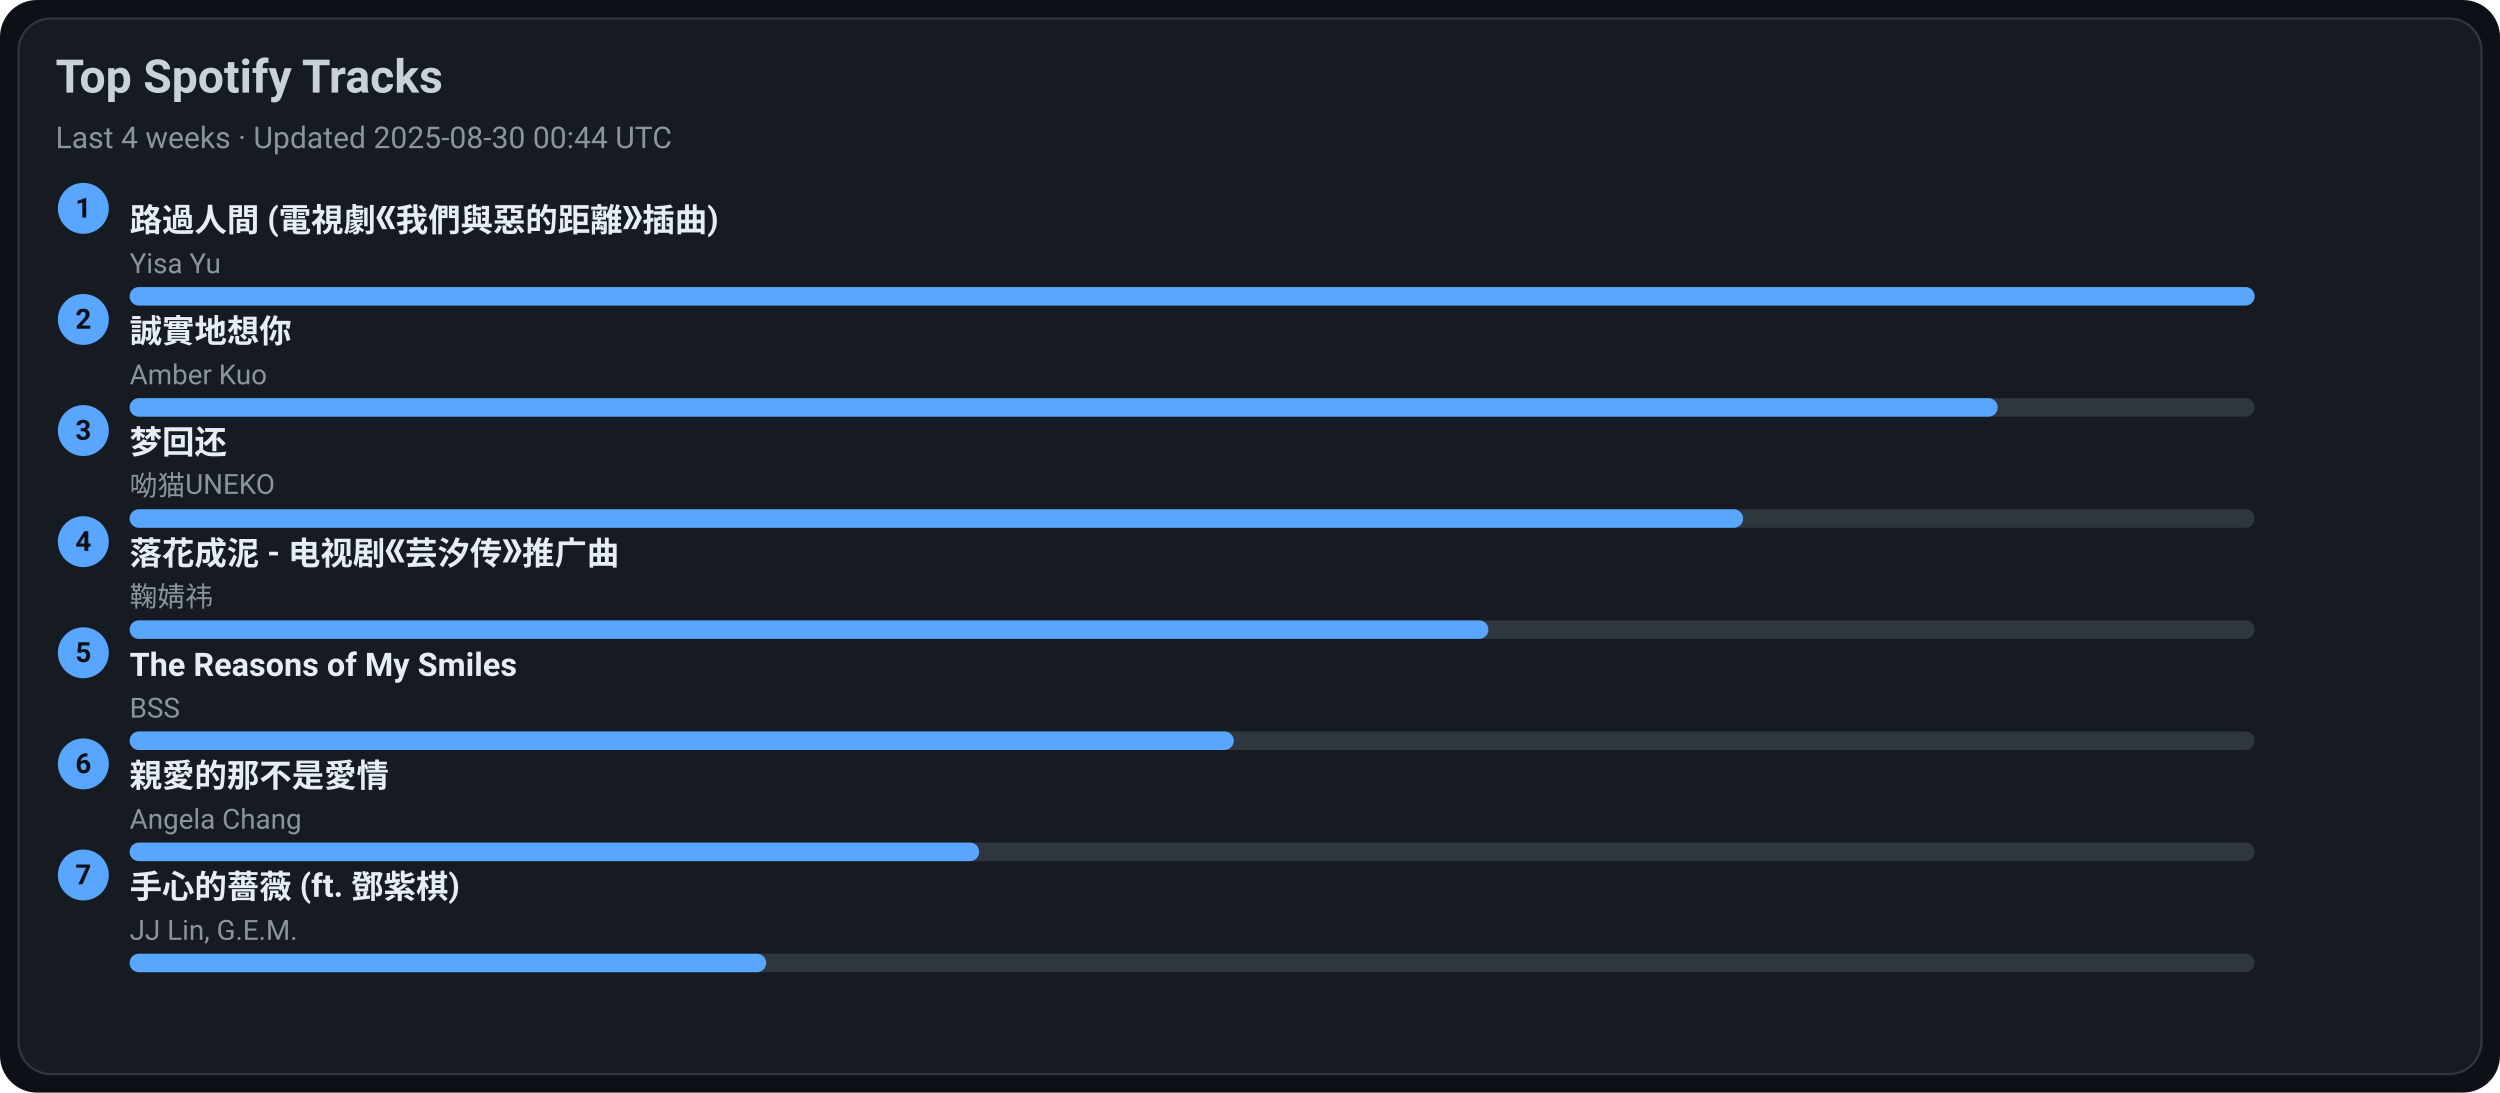
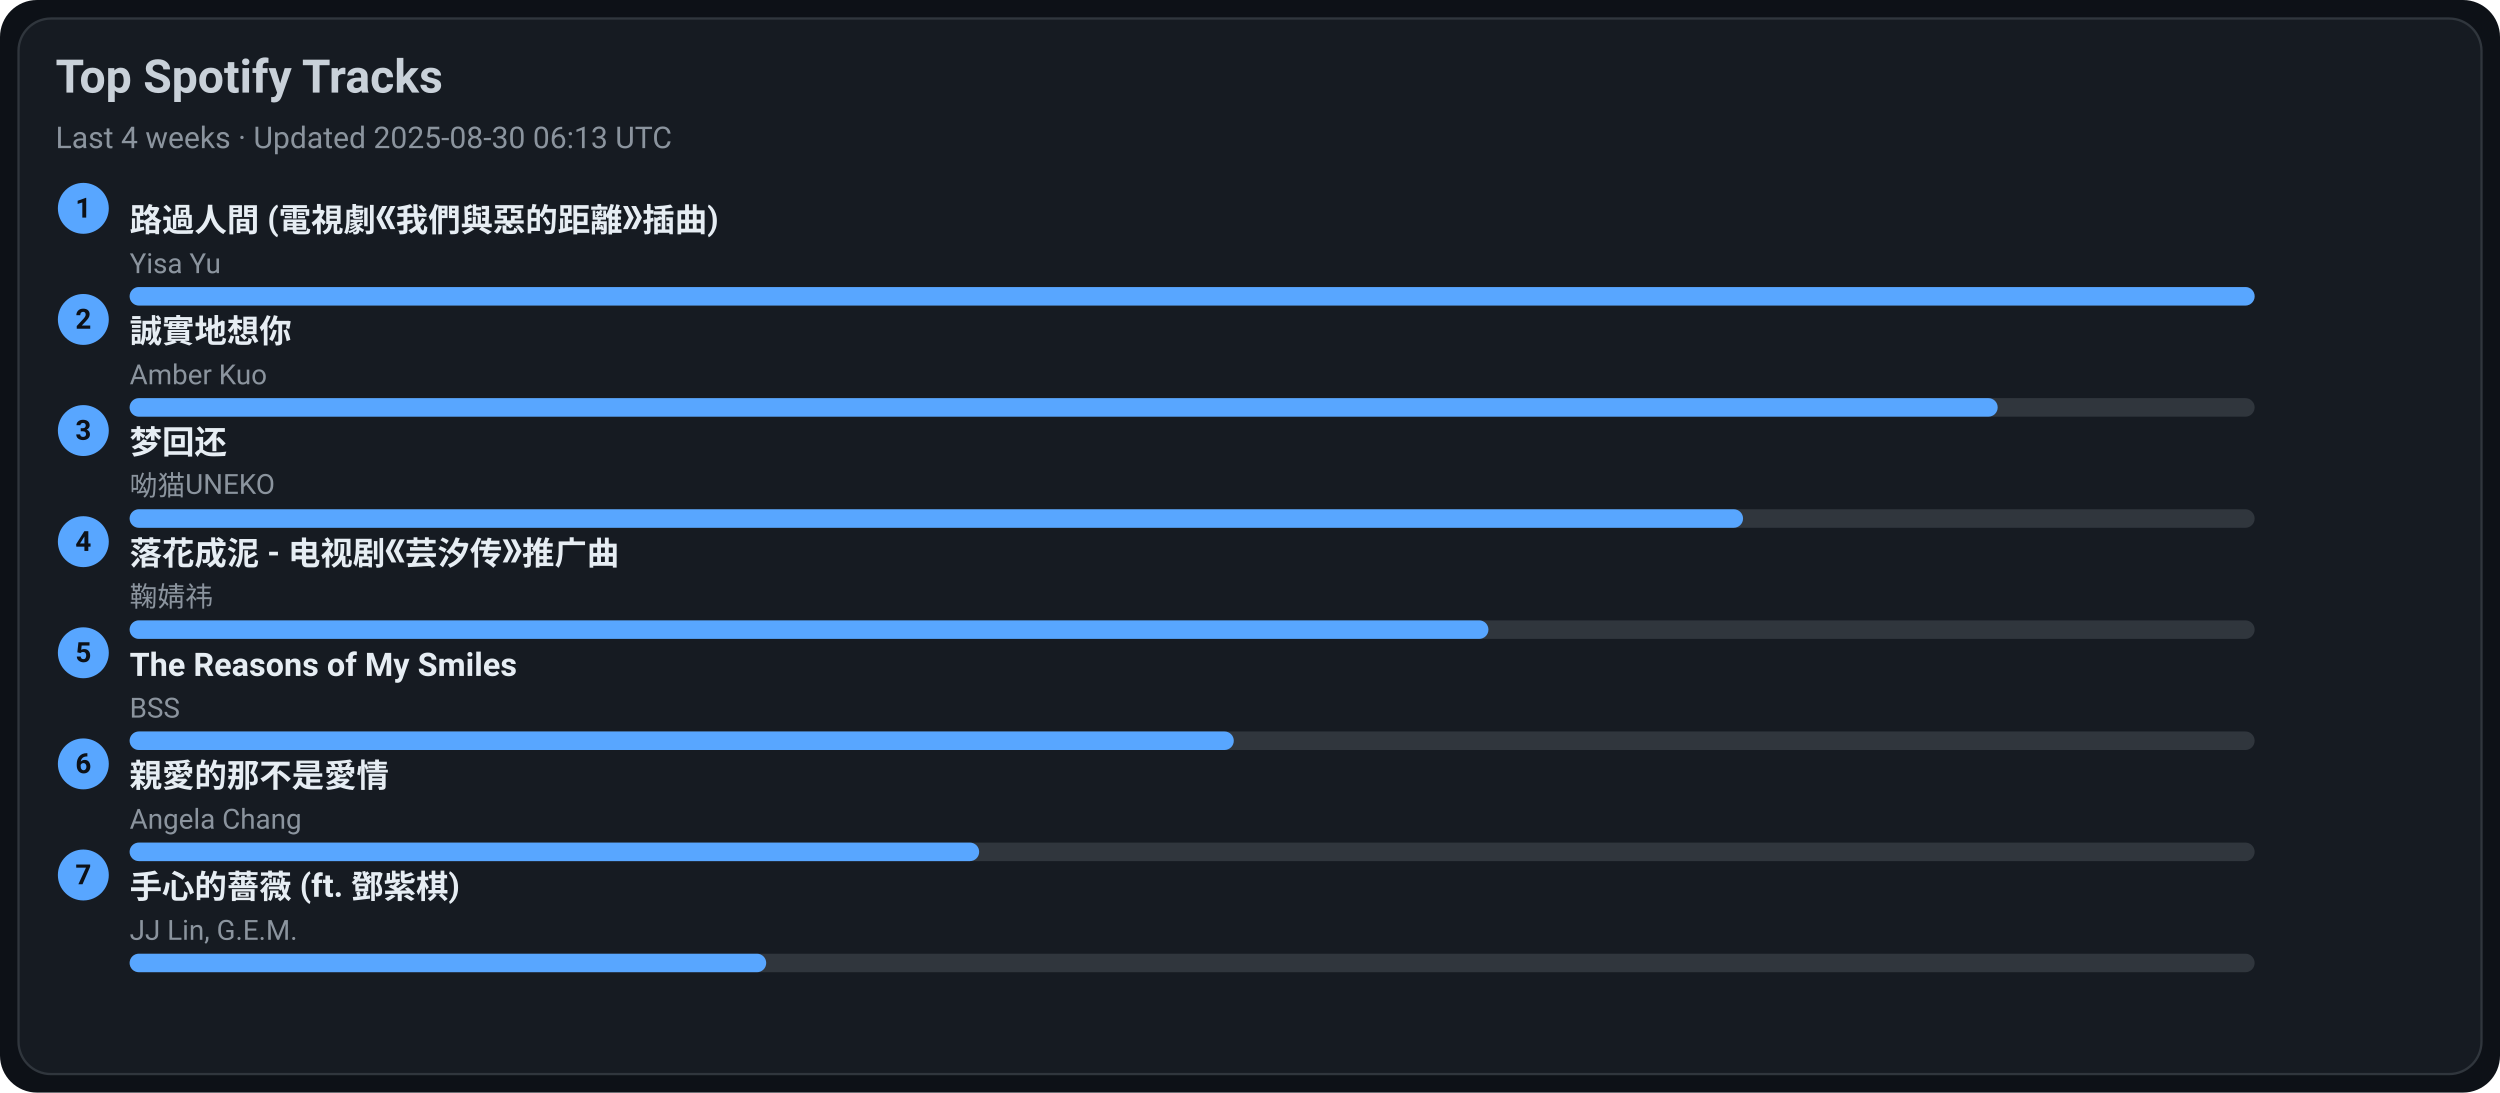
<svg xmlns="http://www.w3.org/2000/svg" width="1080" height="472" viewBox="0 0 1080 472">
  <style>text{font-family:-apple-system,BlinkMacSystemFont,Segoe UI,Roboto,Ubuntu,Helvetica Neue,Arial,Noto Sans,sans-serif}</style>
  <rect width="1080" height="472" rx="16" fill="#0d1117" />
  <rect x="8" y="8" width="1064" height="456" rx="14" fill="#161b22" stroke="#30363d" />
  <text x="24" y="40" font-size="20" fill="#c9d1d9" font-weight="600">Top Spotify Tracks</text>
-   <text x="24" y="64" font-size="13" fill="#8b949e">Last 4 weeks · Updated 2025-08-30 00:44 UTC</text>
+   <text x="24" y="64" font-size="13" fill="#8b949e">Last 4 weeks · Updated 2025-08-30 06:13 UTC</text>
  <circle cx="36" cy="90" r="11" fill="#58a6ff" />
  <text x="36" y="94" text-anchor="middle" font-size="12" fill="#0d1117" font-weight="700">1</text>
  <a href="https://open.spotify.com/track/1ZSleGniKMWNrWvK5cGALO" target="_blank" rel="noopener noreferrer">
    <text x="56" y="100" font-size="14" fill="#e6edf3" font-weight="600">路過人間 (電視劇《我們與惡的距離》插曲)</text>
  </a>
  <text x="56" y="118" font-size="12" fill="#8b949e">Yisa Yu</text>
  <rect x="56" y="124" width="918" height="8" rx="4" fill="#30363d" />
  <rect x="56" y="124" width="918" height="8" rx="4" fill="#58a6ff" />
  <circle cx="36" cy="138" r="11" fill="#58a6ff" />
  <text x="36" y="142" text-anchor="middle" font-size="12" fill="#0d1117" font-weight="700">2</text>
  <a href="https://open.spotify.com/track/1SPZzj8QzOwZoAGKXMGLGJ" target="_blank" rel="noopener noreferrer">
    <text x="56" y="148" font-size="14" fill="#e6edf3" font-weight="600">誠實地想你</text>
  </a>
  <text x="56" y="166" font-size="12" fill="#8b949e">Amber Kuo</text>
  <rect x="56" y="172" width="918" height="8" rx="4" fill="#30363d" />
  <rect x="56" y="172" width="807" height="8" rx="4" fill="#58a6ff" />
  <circle cx="36" cy="186" r="11" fill="#58a6ff" />
  <text x="36" y="190" text-anchor="middle" font-size="12" fill="#0d1117" font-weight="700">3</text>
  <a href="https://open.spotify.com/track/6jTK3YxlFysC8g0Ye9tbPK" target="_blank" rel="noopener noreferrer">
    <text x="56" y="196" font-size="14" fill="#e6edf3" font-weight="600">梦回还</text>
  </a>
  <text x="56" y="214" font-size="12" fill="#8b949e">呦猫UNEKO</text>
  <rect x="56" y="220" width="918" height="8" rx="4" fill="#30363d" />
  <rect x="56" y="220" width="697" height="8" rx="4" fill="#58a6ff" />
  <circle cx="36" cy="234" r="11" fill="#58a6ff" />
  <text x="36" y="238" text-anchor="middle" font-size="12" fill="#0d1117" font-weight="700">4</text>
  <a href="https://open.spotify.com/track/3kOZsJz3crGIWWHeoCNa0O" target="_blank" rel="noopener noreferrer">
    <text x="56" y="244" font-size="14" fill="#e6edf3" font-weight="600">落花成泥 - 电视剧《芸汐传》推广曲</text>
  </a>
  <text x="56" y="262" font-size="12" fill="#8b949e">鞠婧祎</text>
  <rect x="56" y="268" width="918" height="8" rx="4" fill="#30363d" />
  <rect x="56" y="268" width="587" height="8" rx="4" fill="#58a6ff" />
  <circle cx="36" cy="282" r="11" fill="#58a6ff" />
  <text x="36" y="286" text-anchor="middle" font-size="12" fill="#0d1117" font-weight="700">5</text>
  <a href="https://open.spotify.com/track/1amowbJ9HHFFSFdg2ubM7G" target="_blank" rel="noopener noreferrer">
    <text x="56" y="292" font-size="14" fill="#e6edf3" font-weight="600">The Reasons of My Smiles</text>
  </a>
  <text x="56" y="310" font-size="12" fill="#8b949e">BSS</text>
  <rect x="56" y="316" width="918" height="8" rx="4" fill="#30363d" />
  <rect x="56" y="316" width="477" height="8" rx="4" fill="#58a6ff" />
  <circle cx="36" cy="330" r="11" fill="#58a6ff" />
  <text x="36" y="334" text-anchor="middle" font-size="12" fill="#0d1117" font-weight="700">6</text>
  <a href="https://open.spotify.com/track/1MAv2SJPGVVDHyFlhflmYR" target="_blank" rel="noopener noreferrer">
    <text x="56" y="340" font-size="14" fill="#e6edf3" font-weight="600">親愛的那不是愛情</text>
  </a>
  <text x="56" y="358" font-size="12" fill="#8b949e">Angela Chang</text>
  <rect x="56" y="364" width="918" height="8" rx="4" fill="#30363d" />
  <rect x="56" y="364" width="367" height="8" rx="4" fill="#58a6ff" />
  <circle cx="36" cy="378" r="11" fill="#58a6ff" />
  <text x="36" y="382" text-anchor="middle" font-size="12" fill="#0d1117" font-weight="700">7</text>
  <a href="https://open.spotify.com/track/0w0u6SaUF3mtxMX0Dohnud" target="_blank" rel="noopener noreferrer">
    <text x="56" y="388" font-size="14" fill="#e6edf3" font-weight="600">手心的薔薇 (ft. 鄧紫棋)</text>
  </a>
  <text x="56" y="406" font-size="12" fill="#8b949e">JJ Lin, G.E.M.</text>
  <rect x="56" y="412" width="918" height="8" rx="4" fill="#30363d" />
  <rect x="56" y="412" width="275" height="8" rx="4" fill="#58a6ff" />
</svg>
